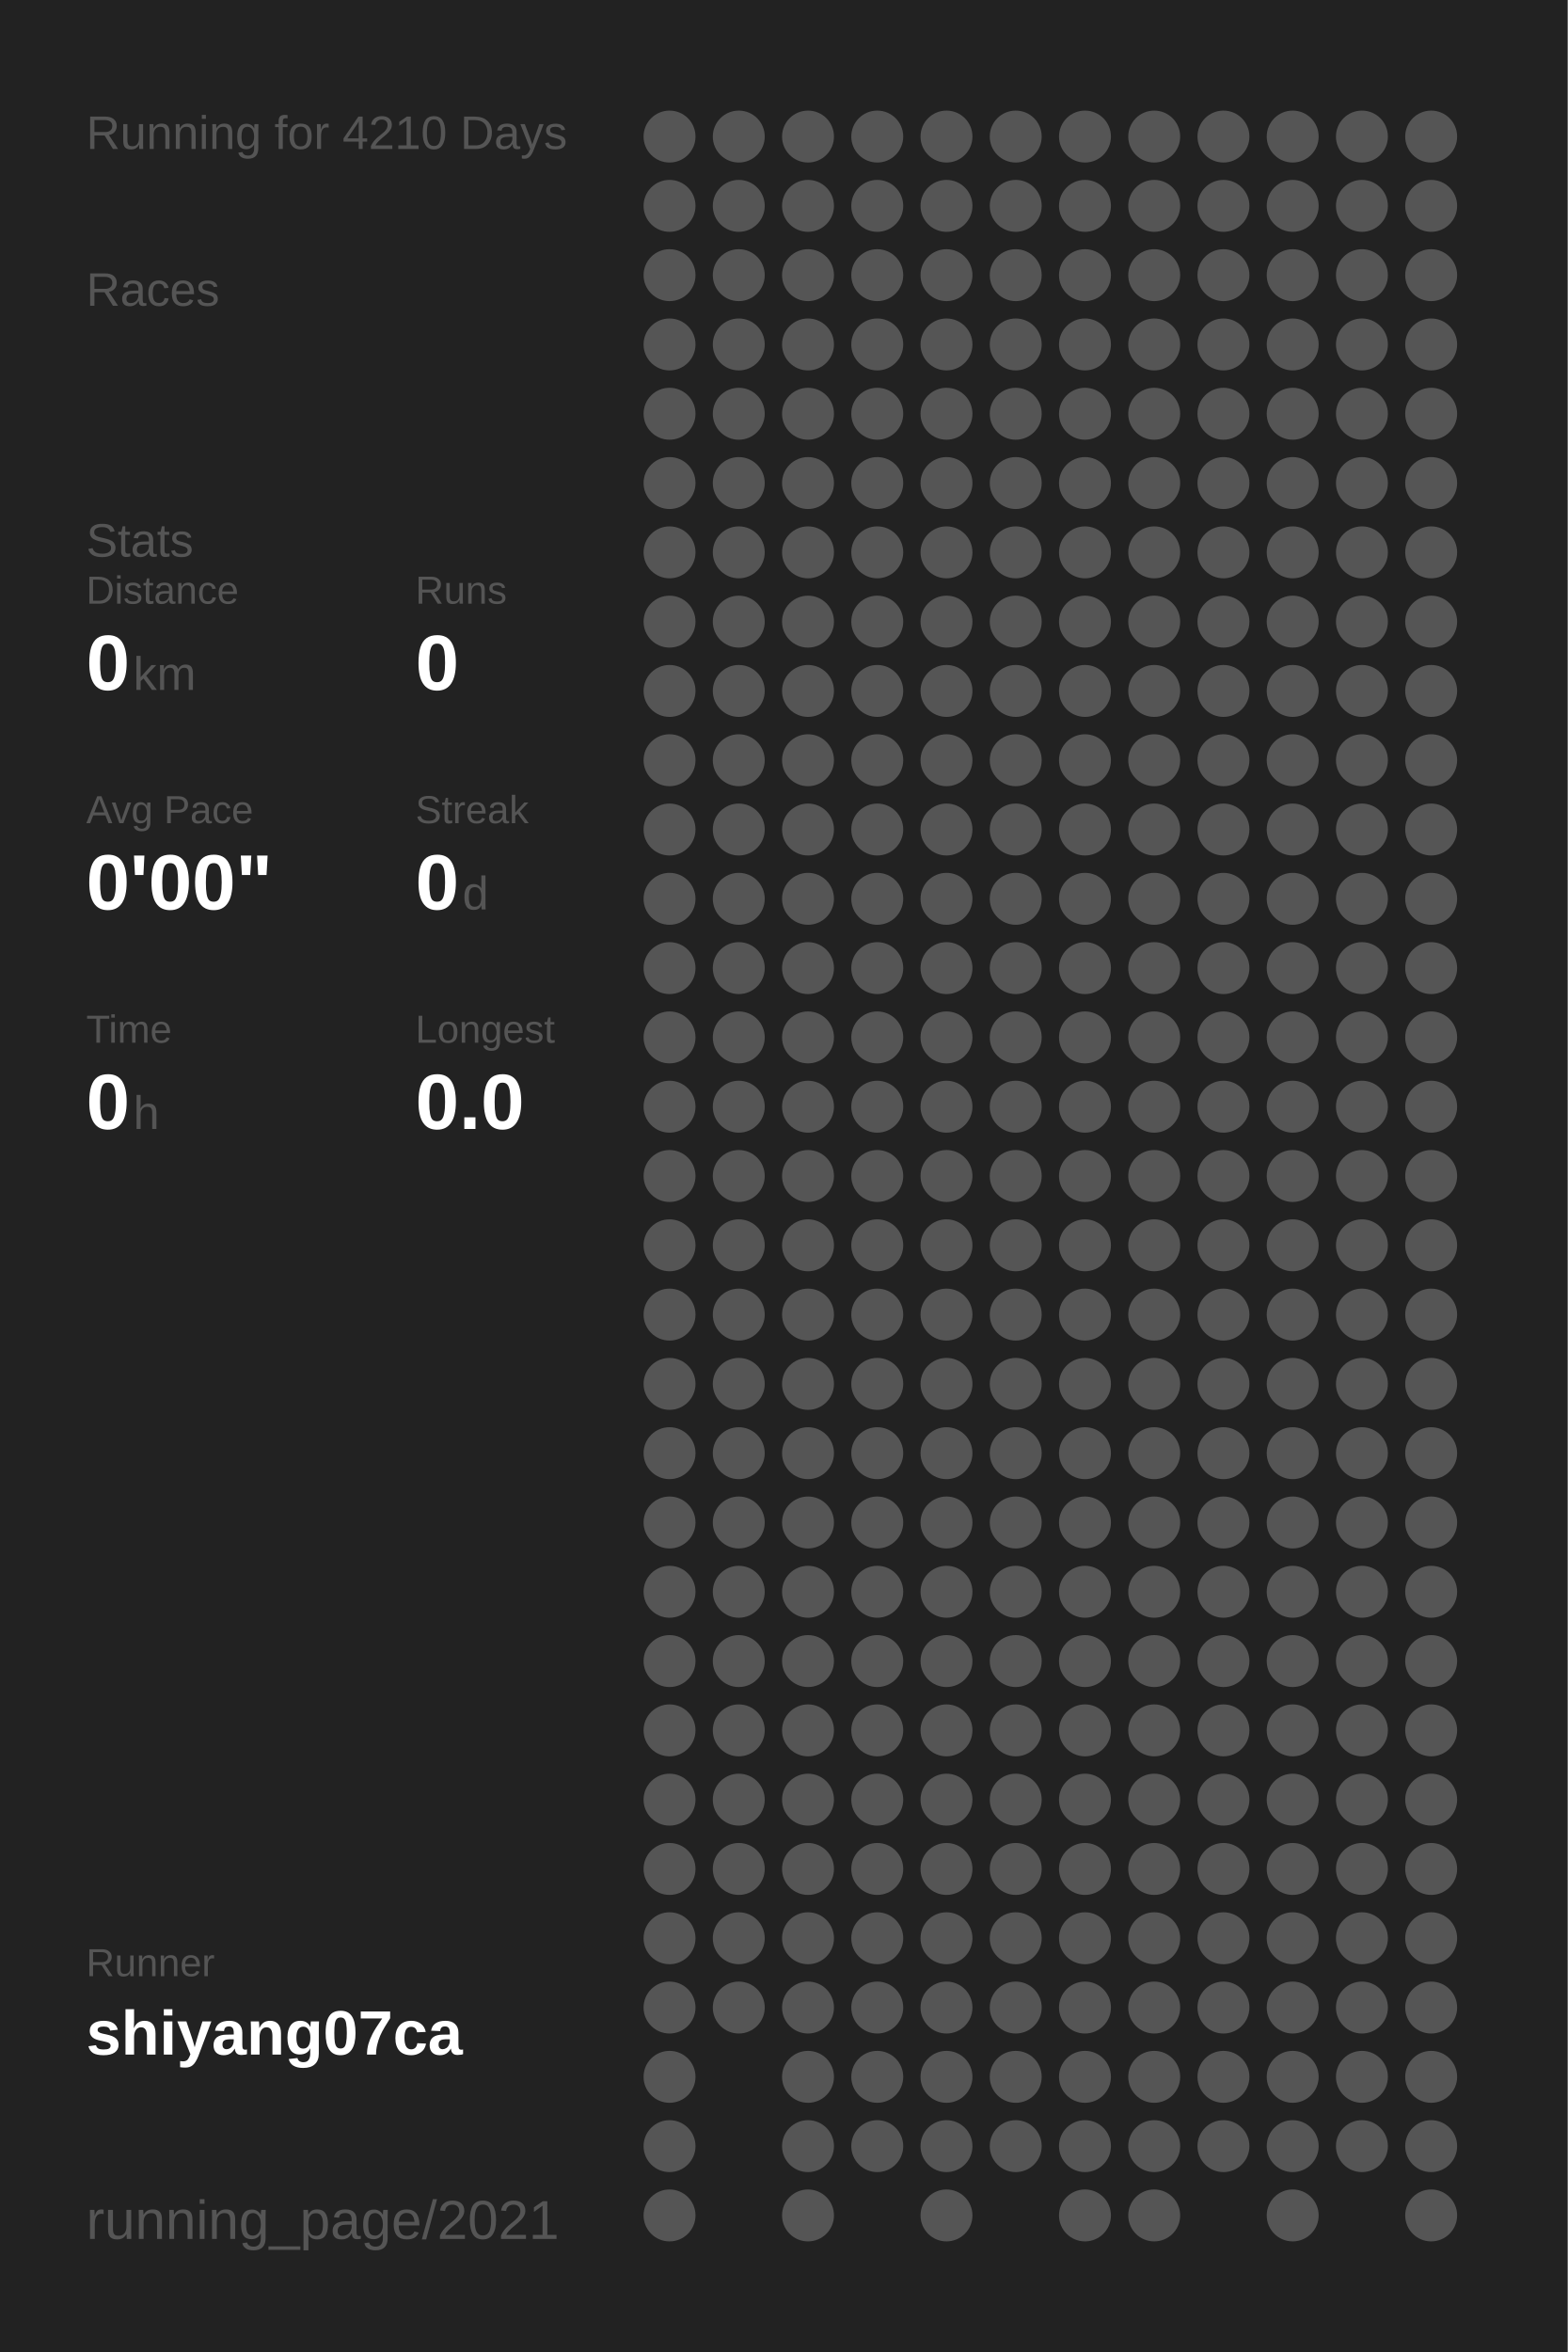
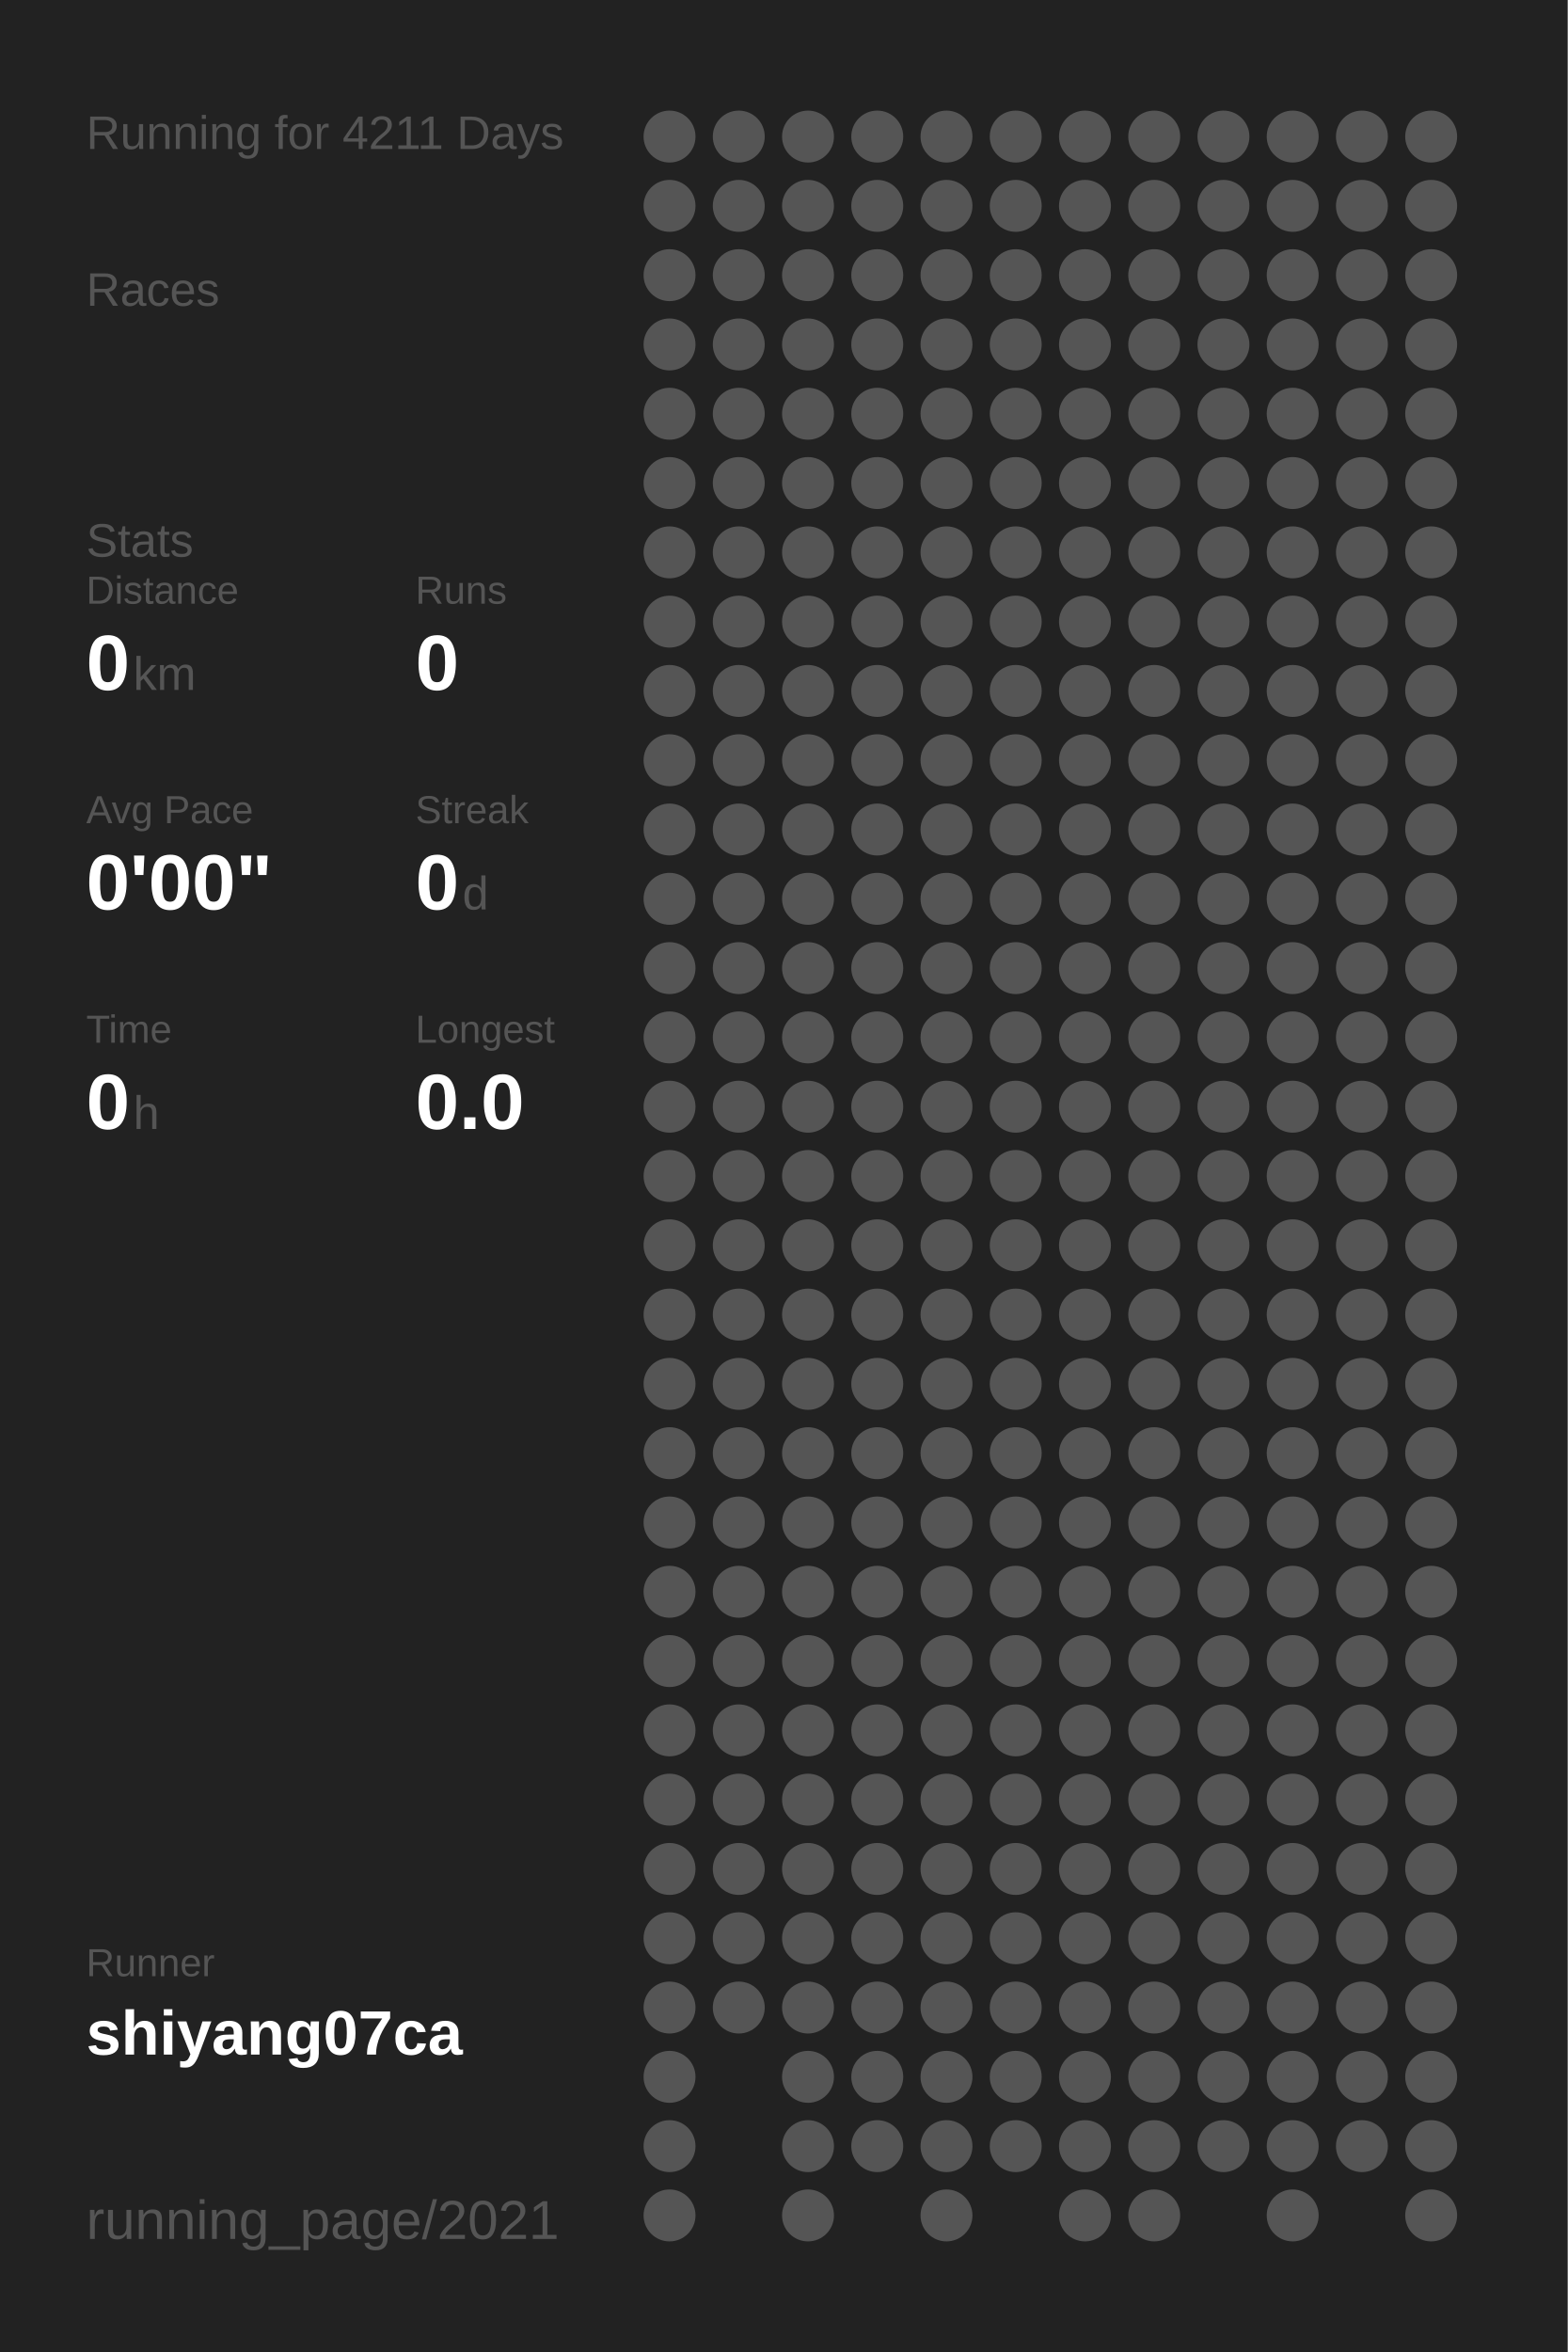
<svg xmlns="http://www.w3.org/2000/svg" baseProfile="full" height="300mm" version="1.1" viewBox="0,0,200,300" width="200mm">
  <defs />
  <rect fill="#222222" height="300" width="200" x="0" y="0" />
-   <text fill="#555555" style="font-size:6px; font-family:Arial;" x="11" y="19">Running for 4210 Days</text>
+   <text fill="#555555" style="font-size:6px; font-family:Arial;" x="11" y="19">Running for 4211 Days</text>
  <text fill="#555555" style="font-size:6px; font-family:Arial;" x="11" y="39">Races</text>
  <text fill="#555555" style="font-size:6px; font-family:Arial;" x="11" y="71">Stats</text>
  <text fill="#555555" style="font-size:5px; font-family:Arial;" x="11" y="77">Distance</text>
  <text fill="#FFFFFF" style="font-size:10px; font-family:Arial; font-weight:bold;" x="11" y="88">0</text>
  <text fill="#555555" style="font-size:6px; font-family:Arial;" x="17" y="88">km</text>
  <text fill="#555555" style="font-size:5px; font-family:Arial;" x="53" y="77">Runs</text>
  <text fill="#FFFFFF" style="font-size:10px; font-family:Arial; font-weight:bold;" x="53" y="88">0</text>
  <text fill="#555555" style="font-size:5px; font-family:Arial;" x="11" y="105">Avg Pace</text>
  <text fill="#FFFFFF" style="font-size:10px; font-family:Arial; font-weight:bold;" x="11" y="116">0'00"</text>
  <text fill="#555555" style="font-size:5px; font-family:Arial;" x="53" y="105">Streak</text>
  <text fill="#FFFFFF" style="font-size:10px; font-family:Arial; font-weight:bold;" x="53" y="116">0</text>
  <text fill="#555555" style="font-size:6px; font-family:Arial;" x="59" y="116">d</text>
  <text fill="#555555" style="font-size:5px; font-family:Arial;" x="11" y="133">Time</text>
  <text fill="#FFFFFF" style="font-size:10px; font-family:Arial; font-weight:bold;" x="11" y="144">0</text>
  <text fill="#555555" style="font-size:6px; font-family:Arial;" x="17" y="144">h</text>
  <text fill="#555555" style="font-size:5px; font-family:Arial;" x="53" y="133">Longest</text>
  <text fill="#FFFFFF" style="font-size:10px; font-family:Arial; font-weight:bold;" x="53" y="144">0.0</text>
  <text fill="#555555" style="font-size:5px; font-family:Arial;" x="11" y="252.065">Runner</text>
  <text fill="#FFFFFF" style="font-size:8px; font-family:Arial; font-weight:bold;" x="11" y="262.065">shiyang07ca</text>
  <text fill="#555555" style="font-size:7px; font-family:Arial;" x="11" y="285.581">running_page/2021</text>
  <circle cx="85.417" cy="17.419" fill="#555555" r="3.312" />
  <circle cx="85.417" cy="26.258" fill="#555555" r="3.312" />
  <circle cx="85.417" cy="35.097" fill="#555555" r="3.312" />
  <circle cx="85.417" cy="43.935" fill="#555555" r="3.312" />
  <circle cx="85.417" cy="52.774" fill="#555555" r="3.312" />
  <circle cx="85.417" cy="61.613" fill="#555555" r="3.312" />
  <circle cx="85.417" cy="70.452" fill="#555555" r="3.312" />
  <circle cx="85.417" cy="79.29" fill="#555555" r="3.312" />
  <circle cx="85.417" cy="88.129" fill="#555555" r="3.312" />
  <circle cx="85.417" cy="96.968" fill="#555555" r="3.312" />
  <circle cx="85.417" cy="105.806" fill="#555555" r="3.312" />
  <circle cx="85.417" cy="114.645" fill="#555555" r="3.312" />
  <circle cx="85.417" cy="123.484" fill="#555555" r="3.312" />
  <circle cx="85.417" cy="132.323" fill="#555555" r="3.312" />
  <circle cx="85.417" cy="141.161" fill="#555555" r="3.312" />
  <circle cx="85.417" cy="150" fill="#555555" r="3.312" />
  <circle cx="85.417" cy="158.839" fill="#555555" r="3.312" />
  <circle cx="85.417" cy="167.677" fill="#555555" r="3.312" />
  <circle cx="85.417" cy="176.516" fill="#555555" r="3.312" />
  <circle cx="85.417" cy="185.355" fill="#555555" r="3.312" />
  <circle cx="85.417" cy="194.194" fill="#555555" r="3.312" />
  <circle cx="85.417" cy="203.032" fill="#555555" r="3.312" />
  <circle cx="85.417" cy="211.871" fill="#555555" r="3.312" />
  <circle cx="85.417" cy="220.71" fill="#555555" r="3.312" />
  <circle cx="85.417" cy="229.548" fill="#555555" r="3.312" />
  <circle cx="85.417" cy="238.387" fill="#555555" r="3.312" />
  <circle cx="85.417" cy="247.226" fill="#555555" r="3.312" />
  <circle cx="85.417" cy="256.065" fill="#555555" r="3.312" />
  <circle cx="85.417" cy="264.903" fill="#555555" r="3.312" />
  <circle cx="85.417" cy="273.742" fill="#555555" r="3.312" />
  <circle cx="85.417" cy="282.581" fill="#555555" r="3.312" />
  <circle cx="94.25" cy="17.419" fill="#555555" r="3.312" />
  <circle cx="94.25" cy="26.258" fill="#555555" r="3.312" />
  <circle cx="94.25" cy="35.097" fill="#555555" r="3.312" />
  <circle cx="94.25" cy="43.935" fill="#555555" r="3.312" />
  <circle cx="94.25" cy="52.774" fill="#555555" r="3.312" />
  <circle cx="94.25" cy="61.613" fill="#555555" r="3.312" />
  <circle cx="94.25" cy="70.452" fill="#555555" r="3.312" />
  <circle cx="94.25" cy="79.29" fill="#555555" r="3.312" />
  <circle cx="94.25" cy="88.129" fill="#555555" r="3.312" />
  <circle cx="94.25" cy="96.968" fill="#555555" r="3.312" />
  <circle cx="94.25" cy="105.806" fill="#555555" r="3.312" />
  <circle cx="94.25" cy="114.645" fill="#555555" r="3.312" />
  <circle cx="94.25" cy="123.484" fill="#555555" r="3.312" />
  <circle cx="94.25" cy="132.323" fill="#555555" r="3.312" />
  <circle cx="94.25" cy="141.161" fill="#555555" r="3.312" />
  <circle cx="94.25" cy="150" fill="#555555" r="3.312" />
  <circle cx="94.25" cy="158.839" fill="#555555" r="3.312" />
  <circle cx="94.25" cy="167.677" fill="#555555" r="3.312" />
  <circle cx="94.25" cy="176.516" fill="#555555" r="3.312" />
  <circle cx="94.25" cy="185.355" fill="#555555" r="3.312" />
  <circle cx="94.25" cy="194.194" fill="#555555" r="3.312" />
  <circle cx="94.25" cy="203.032" fill="#555555" r="3.312" />
  <circle cx="94.25" cy="211.871" fill="#555555" r="3.312" />
  <circle cx="94.25" cy="220.71" fill="#555555" r="3.312" />
  <circle cx="94.25" cy="229.548" fill="#555555" r="3.312" />
  <circle cx="94.25" cy="238.387" fill="#555555" r="3.312" />
  <circle cx="94.25" cy="247.226" fill="#555555" r="3.312" />
  <circle cx="94.25" cy="256.065" fill="#555555" r="3.312" />
  <circle cx="103.083" cy="17.419" fill="#555555" r="3.312" />
  <circle cx="103.083" cy="26.258" fill="#555555" r="3.312" />
  <circle cx="103.083" cy="35.097" fill="#555555" r="3.312" />
  <circle cx="103.083" cy="43.935" fill="#555555" r="3.312" />
  <circle cx="103.083" cy="52.774" fill="#555555" r="3.312" />
  <circle cx="103.083" cy="61.613" fill="#555555" r="3.312" />
  <circle cx="103.083" cy="70.452" fill="#555555" r="3.312" />
  <circle cx="103.083" cy="79.29" fill="#555555" r="3.312" />
  <circle cx="103.083" cy="88.129" fill="#555555" r="3.312" />
  <circle cx="103.083" cy="96.968" fill="#555555" r="3.312" />
  <circle cx="103.083" cy="105.806" fill="#555555" r="3.312" />
  <circle cx="103.083" cy="114.645" fill="#555555" r="3.312" />
  <circle cx="103.083" cy="123.484" fill="#555555" r="3.312" />
  <circle cx="103.083" cy="132.323" fill="#555555" r="3.312" />
  <circle cx="103.083" cy="141.161" fill="#555555" r="3.312" />
  <circle cx="103.083" cy="150" fill="#555555" r="3.312" />
  <circle cx="103.083" cy="158.839" fill="#555555" r="3.312" />
  <circle cx="103.083" cy="167.677" fill="#555555" r="3.312" />
  <circle cx="103.083" cy="176.516" fill="#555555" r="3.312" />
  <circle cx="103.083" cy="185.355" fill="#555555" r="3.312" />
  <circle cx="103.083" cy="194.194" fill="#555555" r="3.312" />
  <circle cx="103.083" cy="203.032" fill="#555555" r="3.312" />
  <circle cx="103.083" cy="211.871" fill="#555555" r="3.312" />
  <circle cx="103.083" cy="220.71" fill="#555555" r="3.312" />
  <circle cx="103.083" cy="229.548" fill="#555555" r="3.312" />
  <circle cx="103.083" cy="238.387" fill="#555555" r="3.312" />
  <circle cx="103.083" cy="247.226" fill="#555555" r="3.312" />
  <circle cx="103.083" cy="256.065" fill="#555555" r="3.312" />
  <circle cx="103.083" cy="264.903" fill="#555555" r="3.312" />
  <circle cx="103.083" cy="273.742" fill="#555555" r="3.312" />
  <circle cx="103.083" cy="282.581" fill="#555555" r="3.312" />
  <circle cx="111.917" cy="17.419" fill="#555555" r="3.312" />
  <circle cx="111.917" cy="26.258" fill="#555555" r="3.312" />
  <circle cx="111.917" cy="35.097" fill="#555555" r="3.312" />
  <circle cx="111.917" cy="43.935" fill="#555555" r="3.312" />
  <circle cx="111.917" cy="52.774" fill="#555555" r="3.312" />
  <circle cx="111.917" cy="61.613" fill="#555555" r="3.312" />
  <circle cx="111.917" cy="70.452" fill="#555555" r="3.312" />
  <circle cx="111.917" cy="79.29" fill="#555555" r="3.312" />
  <circle cx="111.917" cy="88.129" fill="#555555" r="3.312" />
  <circle cx="111.917" cy="96.968" fill="#555555" r="3.312" />
  <circle cx="111.917" cy="105.806" fill="#555555" r="3.312" />
  <circle cx="111.917" cy="114.645" fill="#555555" r="3.312" />
  <circle cx="111.917" cy="123.484" fill="#555555" r="3.312" />
  <circle cx="111.917" cy="132.323" fill="#555555" r="3.312" />
  <circle cx="111.917" cy="141.161" fill="#555555" r="3.312" />
  <circle cx="111.917" cy="150" fill="#555555" r="3.312" />
  <circle cx="111.917" cy="158.839" fill="#555555" r="3.312" />
  <circle cx="111.917" cy="167.677" fill="#555555" r="3.312" />
  <circle cx="111.917" cy="176.516" fill="#555555" r="3.312" />
  <circle cx="111.917" cy="185.355" fill="#555555" r="3.312" />
  <circle cx="111.917" cy="194.194" fill="#555555" r="3.312" />
  <circle cx="111.917" cy="203.032" fill="#555555" r="3.312" />
  <circle cx="111.917" cy="211.871" fill="#555555" r="3.312" />
  <circle cx="111.917" cy="220.71" fill="#555555" r="3.312" />
  <circle cx="111.917" cy="229.548" fill="#555555" r="3.312" />
  <circle cx="111.917" cy="238.387" fill="#555555" r="3.312" />
  <circle cx="111.917" cy="247.226" fill="#555555" r="3.312" />
  <circle cx="111.917" cy="256.065" fill="#555555" r="3.312" />
  <circle cx="111.917" cy="264.903" fill="#555555" r="3.312" />
  <circle cx="111.917" cy="273.742" fill="#555555" r="3.312" />
  <circle cx="120.75" cy="17.419" fill="#555555" r="3.312" />
  <circle cx="120.75" cy="26.258" fill="#555555" r="3.312" />
  <circle cx="120.75" cy="35.097" fill="#555555" r="3.312" />
  <circle cx="120.75" cy="43.935" fill="#555555" r="3.312" />
  <circle cx="120.75" cy="52.774" fill="#555555" r="3.312" />
  <circle cx="120.75" cy="61.613" fill="#555555" r="3.312" />
  <circle cx="120.75" cy="70.452" fill="#555555" r="3.312" />
  <circle cx="120.75" cy="79.29" fill="#555555" r="3.312" />
  <circle cx="120.75" cy="88.129" fill="#555555" r="3.312" />
  <circle cx="120.75" cy="96.968" fill="#555555" r="3.312" />
  <circle cx="120.75" cy="105.806" fill="#555555" r="3.312" />
  <circle cx="120.75" cy="114.645" fill="#555555" r="3.312" />
  <circle cx="120.75" cy="123.484" fill="#555555" r="3.312" />
  <circle cx="120.75" cy="132.323" fill="#555555" r="3.312" />
  <circle cx="120.75" cy="141.161" fill="#555555" r="3.312" />
  <circle cx="120.75" cy="150" fill="#555555" r="3.312" />
  <circle cx="120.75" cy="158.839" fill="#555555" r="3.312" />
  <circle cx="120.75" cy="167.677" fill="#555555" r="3.312" />
  <circle cx="120.75" cy="176.516" fill="#555555" r="3.312" />
  <circle cx="120.75" cy="185.355" fill="#555555" r="3.312" />
  <circle cx="120.75" cy="194.194" fill="#555555" r="3.312" />
  <circle cx="120.75" cy="203.032" fill="#555555" r="3.312" />
  <circle cx="120.75" cy="211.871" fill="#555555" r="3.312" />
  <circle cx="120.75" cy="220.71" fill="#555555" r="3.312" />
  <circle cx="120.75" cy="229.548" fill="#555555" r="3.312" />
  <circle cx="120.75" cy="238.387" fill="#555555" r="3.312" />
  <circle cx="120.75" cy="247.226" fill="#555555" r="3.312" />
  <circle cx="120.75" cy="256.065" fill="#555555" r="3.312" />
  <circle cx="120.75" cy="264.903" fill="#555555" r="3.312" />
  <circle cx="120.75" cy="273.742" fill="#555555" r="3.312" />
  <circle cx="120.75" cy="282.581" fill="#555555" r="3.312" />
  <circle cx="129.583" cy="17.419" fill="#555555" r="3.312" />
  <circle cx="129.583" cy="26.258" fill="#555555" r="3.312" />
  <circle cx="129.583" cy="35.097" fill="#555555" r="3.312" />
  <circle cx="129.583" cy="43.935" fill="#555555" r="3.312" />
  <circle cx="129.583" cy="52.774" fill="#555555" r="3.312" />
  <circle cx="129.583" cy="61.613" fill="#555555" r="3.312" />
  <circle cx="129.583" cy="70.452" fill="#555555" r="3.312" />
  <circle cx="129.583" cy="79.29" fill="#555555" r="3.312" />
  <circle cx="129.583" cy="88.129" fill="#555555" r="3.312" />
  <circle cx="129.583" cy="96.968" fill="#555555" r="3.312" />
  <circle cx="129.583" cy="105.806" fill="#555555" r="3.312" />
  <circle cx="129.583" cy="114.645" fill="#555555" r="3.312" />
  <circle cx="129.583" cy="123.484" fill="#555555" r="3.312" />
  <circle cx="129.583" cy="132.323" fill="#555555" r="3.312" />
  <circle cx="129.583" cy="141.161" fill="#555555" r="3.312" />
  <circle cx="129.583" cy="150" fill="#555555" r="3.312" />
  <circle cx="129.583" cy="158.839" fill="#555555" r="3.312" />
  <circle cx="129.583" cy="167.677" fill="#555555" r="3.312" />
  <circle cx="129.583" cy="176.516" fill="#555555" r="3.312" />
  <circle cx="129.583" cy="185.355" fill="#555555" r="3.312" />
  <circle cx="129.583" cy="194.194" fill="#555555" r="3.312" />
  <circle cx="129.583" cy="203.032" fill="#555555" r="3.312" />
  <circle cx="129.583" cy="211.871" fill="#555555" r="3.312" />
  <circle cx="129.583" cy="220.71" fill="#555555" r="3.312" />
  <circle cx="129.583" cy="229.548" fill="#555555" r="3.312" />
  <circle cx="129.583" cy="238.387" fill="#555555" r="3.312" />
  <circle cx="129.583" cy="247.226" fill="#555555" r="3.312" />
  <circle cx="129.583" cy="256.065" fill="#555555" r="3.312" />
  <circle cx="129.583" cy="264.903" fill="#555555" r="3.312" />
  <circle cx="129.583" cy="273.742" fill="#555555" r="3.312" />
  <circle cx="138.417" cy="17.419" fill="#555555" r="3.312" />
  <circle cx="138.417" cy="26.258" fill="#555555" r="3.312" />
  <circle cx="138.417" cy="35.097" fill="#555555" r="3.312" />
  <circle cx="138.417" cy="43.935" fill="#555555" r="3.312" />
  <circle cx="138.417" cy="52.774" fill="#555555" r="3.312" />
  <circle cx="138.417" cy="61.613" fill="#555555" r="3.312" />
  <circle cx="138.417" cy="70.452" fill="#555555" r="3.312" />
  <circle cx="138.417" cy="79.29" fill="#555555" r="3.312" />
  <circle cx="138.417" cy="88.129" fill="#555555" r="3.312" />
  <circle cx="138.417" cy="96.968" fill="#555555" r="3.312" />
  <circle cx="138.417" cy="105.806" fill="#555555" r="3.312" />
  <circle cx="138.417" cy="114.645" fill="#555555" r="3.312" />
  <circle cx="138.417" cy="123.484" fill="#555555" r="3.312" />
  <circle cx="138.417" cy="132.323" fill="#555555" r="3.312" />
  <circle cx="138.417" cy="141.161" fill="#555555" r="3.312" />
  <circle cx="138.417" cy="150" fill="#555555" r="3.312" />
  <circle cx="138.417" cy="158.839" fill="#555555" r="3.312" />
  <circle cx="138.417" cy="167.677" fill="#555555" r="3.312" />
  <circle cx="138.417" cy="176.516" fill="#555555" r="3.312" />
  <circle cx="138.417" cy="185.355" fill="#555555" r="3.312" />
  <circle cx="138.417" cy="194.194" fill="#555555" r="3.312" />
  <circle cx="138.417" cy="203.032" fill="#555555" r="3.312" />
  <circle cx="138.417" cy="211.871" fill="#555555" r="3.312" />
  <circle cx="138.417" cy="220.71" fill="#555555" r="3.312" />
  <circle cx="138.417" cy="229.548" fill="#555555" r="3.312" />
  <circle cx="138.417" cy="238.387" fill="#555555" r="3.312" />
  <circle cx="138.417" cy="247.226" fill="#555555" r="3.312" />
  <circle cx="138.417" cy="256.065" fill="#555555" r="3.312" />
  <circle cx="138.417" cy="264.903" fill="#555555" r="3.312" />
  <circle cx="138.417" cy="273.742" fill="#555555" r="3.312" />
  <circle cx="138.417" cy="282.581" fill="#555555" r="3.312" />
  <circle cx="147.25" cy="17.419" fill="#555555" r="3.312" />
  <circle cx="147.25" cy="26.258" fill="#555555" r="3.312" />
  <circle cx="147.25" cy="35.097" fill="#555555" r="3.312" />
  <circle cx="147.25" cy="43.935" fill="#555555" r="3.312" />
  <circle cx="147.25" cy="52.774" fill="#555555" r="3.312" />
  <circle cx="147.25" cy="61.613" fill="#555555" r="3.312" />
  <circle cx="147.25" cy="70.452" fill="#555555" r="3.312" />
  <circle cx="147.25" cy="79.29" fill="#555555" r="3.312" />
  <circle cx="147.25" cy="88.129" fill="#555555" r="3.312" />
  <circle cx="147.25" cy="96.968" fill="#555555" r="3.312" />
  <circle cx="147.25" cy="105.806" fill="#555555" r="3.312" />
  <circle cx="147.25" cy="114.645" fill="#555555" r="3.312" />
  <circle cx="147.25" cy="123.484" fill="#555555" r="3.312" />
  <circle cx="147.25" cy="132.323" fill="#555555" r="3.312" />
  <circle cx="147.25" cy="141.161" fill="#555555" r="3.312" />
  <circle cx="147.25" cy="150" fill="#555555" r="3.312" />
  <circle cx="147.25" cy="158.839" fill="#555555" r="3.312" />
  <circle cx="147.25" cy="167.677" fill="#555555" r="3.312" />
  <circle cx="147.25" cy="176.516" fill="#555555" r="3.312" />
  <circle cx="147.25" cy="185.355" fill="#555555" r="3.312" />
  <circle cx="147.25" cy="194.194" fill="#555555" r="3.312" />
  <circle cx="147.25" cy="203.032" fill="#555555" r="3.312" />
  <circle cx="147.25" cy="211.871" fill="#555555" r="3.312" />
  <circle cx="147.25" cy="220.71" fill="#555555" r="3.312" />
  <circle cx="147.25" cy="229.548" fill="#555555" r="3.312" />
  <circle cx="147.25" cy="238.387" fill="#555555" r="3.312" />
  <circle cx="147.25" cy="247.226" fill="#555555" r="3.312" />
  <circle cx="147.25" cy="256.065" fill="#555555" r="3.312" />
  <circle cx="147.25" cy="264.903" fill="#555555" r="3.312" />
  <circle cx="147.25" cy="273.742" fill="#555555" r="3.312" />
  <circle cx="147.25" cy="282.581" fill="#555555" r="3.312" />
  <circle cx="156.083" cy="17.419" fill="#555555" r="3.312" />
  <circle cx="156.083" cy="26.258" fill="#555555" r="3.312" />
  <circle cx="156.083" cy="35.097" fill="#555555" r="3.312" />
  <circle cx="156.083" cy="43.935" fill="#555555" r="3.312" />
  <circle cx="156.083" cy="52.774" fill="#555555" r="3.312" />
  <circle cx="156.083" cy="61.613" fill="#555555" r="3.312" />
  <circle cx="156.083" cy="70.452" fill="#555555" r="3.312" />
  <circle cx="156.083" cy="79.29" fill="#555555" r="3.312" />
  <circle cx="156.083" cy="88.129" fill="#555555" r="3.312" />
  <circle cx="156.083" cy="96.968" fill="#555555" r="3.312" />
  <circle cx="156.083" cy="105.806" fill="#555555" r="3.312" />
  <circle cx="156.083" cy="114.645" fill="#555555" r="3.312" />
  <circle cx="156.083" cy="123.484" fill="#555555" r="3.312" />
  <circle cx="156.083" cy="132.323" fill="#555555" r="3.312" />
  <circle cx="156.083" cy="141.161" fill="#555555" r="3.312" />
  <circle cx="156.083" cy="150" fill="#555555" r="3.312" />
  <circle cx="156.083" cy="158.839" fill="#555555" r="3.312" />
  <circle cx="156.083" cy="167.677" fill="#555555" r="3.312" />
  <circle cx="156.083" cy="176.516" fill="#555555" r="3.312" />
  <circle cx="156.083" cy="185.355" fill="#555555" r="3.312" />
  <circle cx="156.083" cy="194.194" fill="#555555" r="3.312" />
  <circle cx="156.083" cy="203.032" fill="#555555" r="3.312" />
  <circle cx="156.083" cy="211.871" fill="#555555" r="3.312" />
  <circle cx="156.083" cy="220.71" fill="#555555" r="3.312" />
  <circle cx="156.083" cy="229.548" fill="#555555" r="3.312" />
  <circle cx="156.083" cy="238.387" fill="#555555" r="3.312" />
  <circle cx="156.083" cy="247.226" fill="#555555" r="3.312" />
  <circle cx="156.083" cy="256.065" fill="#555555" r="3.312" />
  <circle cx="156.083" cy="264.903" fill="#555555" r="3.312" />
  <circle cx="156.083" cy="273.742" fill="#555555" r="3.312" />
  <circle cx="164.917" cy="17.419" fill="#555555" r="3.312" />
  <circle cx="164.917" cy="26.258" fill="#555555" r="3.312" />
  <circle cx="164.917" cy="35.097" fill="#555555" r="3.312" />
  <circle cx="164.917" cy="43.935" fill="#555555" r="3.312" />
  <circle cx="164.917" cy="52.774" fill="#555555" r="3.312" />
  <circle cx="164.917" cy="61.613" fill="#555555" r="3.312" />
  <circle cx="164.917" cy="70.452" fill="#555555" r="3.312" />
  <circle cx="164.917" cy="79.29" fill="#555555" r="3.312" />
  <circle cx="164.917" cy="88.129" fill="#555555" r="3.312" />
  <circle cx="164.917" cy="96.968" fill="#555555" r="3.312" />
  <circle cx="164.917" cy="105.806" fill="#555555" r="3.312" />
  <circle cx="164.917" cy="114.645" fill="#555555" r="3.312" />
  <circle cx="164.917" cy="123.484" fill="#555555" r="3.312" />
  <circle cx="164.917" cy="132.323" fill="#555555" r="3.312" />
  <circle cx="164.917" cy="141.161" fill="#555555" r="3.312" />
  <circle cx="164.917" cy="150" fill="#555555" r="3.312" />
  <circle cx="164.917" cy="158.839" fill="#555555" r="3.312" />
  <circle cx="164.917" cy="167.677" fill="#555555" r="3.312" />
  <circle cx="164.917" cy="176.516" fill="#555555" r="3.312" />
  <circle cx="164.917" cy="185.355" fill="#555555" r="3.312" />
  <circle cx="164.917" cy="194.194" fill="#555555" r="3.312" />
  <circle cx="164.917" cy="203.032" fill="#555555" r="3.312" />
  <circle cx="164.917" cy="211.871" fill="#555555" r="3.312" />
  <circle cx="164.917" cy="220.71" fill="#555555" r="3.312" />
  <circle cx="164.917" cy="229.548" fill="#555555" r="3.312" />
  <circle cx="164.917" cy="238.387" fill="#555555" r="3.312" />
  <circle cx="164.917" cy="247.226" fill="#555555" r="3.312" />
  <circle cx="164.917" cy="256.065" fill="#555555" r="3.312" />
  <circle cx="164.917" cy="264.903" fill="#555555" r="3.312" />
  <circle cx="164.917" cy="273.742" fill="#555555" r="3.312" />
  <circle cx="164.917" cy="282.581" fill="#555555" r="3.312" />
  <circle cx="173.75" cy="17.419" fill="#555555" r="3.312" />
  <circle cx="173.75" cy="26.258" fill="#555555" r="3.312" />
  <circle cx="173.75" cy="35.097" fill="#555555" r="3.312" />
  <circle cx="173.75" cy="43.935" fill="#555555" r="3.312" />
  <circle cx="173.75" cy="52.774" fill="#555555" r="3.312" />
  <circle cx="173.75" cy="61.613" fill="#555555" r="3.312" />
  <circle cx="173.75" cy="70.452" fill="#555555" r="3.312" />
  <circle cx="173.75" cy="79.29" fill="#555555" r="3.312" />
  <circle cx="173.75" cy="88.129" fill="#555555" r="3.312" />
  <circle cx="173.75" cy="96.968" fill="#555555" r="3.312" />
  <circle cx="173.75" cy="105.806" fill="#555555" r="3.312" />
  <circle cx="173.75" cy="114.645" fill="#555555" r="3.312" />
  <circle cx="173.75" cy="123.484" fill="#555555" r="3.312" />
  <circle cx="173.75" cy="132.323" fill="#555555" r="3.312" />
  <circle cx="173.75" cy="141.161" fill="#555555" r="3.312" />
  <circle cx="173.75" cy="150" fill="#555555" r="3.312" />
  <circle cx="173.75" cy="158.839" fill="#555555" r="3.312" />
  <circle cx="173.75" cy="167.677" fill="#555555" r="3.312" />
  <circle cx="173.75" cy="176.516" fill="#555555" r="3.312" />
  <circle cx="173.75" cy="185.355" fill="#555555" r="3.312" />
  <circle cx="173.75" cy="194.194" fill="#555555" r="3.312" />
  <circle cx="173.75" cy="203.032" fill="#555555" r="3.312" />
  <circle cx="173.75" cy="211.871" fill="#555555" r="3.312" />
  <circle cx="173.75" cy="220.71" fill="#555555" r="3.312" />
  <circle cx="173.75" cy="229.548" fill="#555555" r="3.312" />
  <circle cx="173.75" cy="238.387" fill="#555555" r="3.312" />
  <circle cx="173.75" cy="247.226" fill="#555555" r="3.312" />
  <circle cx="173.75" cy="256.065" fill="#555555" r="3.312" />
  <circle cx="173.75" cy="264.903" fill="#555555" r="3.312" />
  <circle cx="173.75" cy="273.742" fill="#555555" r="3.312" />
  <circle cx="182.583" cy="17.419" fill="#555555" r="3.312" />
  <circle cx="182.583" cy="26.258" fill="#555555" r="3.312" />
  <circle cx="182.583" cy="35.097" fill="#555555" r="3.312" />
  <circle cx="182.583" cy="43.935" fill="#555555" r="3.312" />
  <circle cx="182.583" cy="52.774" fill="#555555" r="3.312" />
  <circle cx="182.583" cy="61.613" fill="#555555" r="3.312" />
  <circle cx="182.583" cy="70.452" fill="#555555" r="3.312" />
  <circle cx="182.583" cy="79.29" fill="#555555" r="3.312" />
  <circle cx="182.583" cy="88.129" fill="#555555" r="3.312" />
  <circle cx="182.583" cy="96.968" fill="#555555" r="3.312" />
  <circle cx="182.583" cy="105.806" fill="#555555" r="3.312" />
  <circle cx="182.583" cy="114.645" fill="#555555" r="3.312" />
  <circle cx="182.583" cy="123.484" fill="#555555" r="3.312" />
  <circle cx="182.583" cy="132.323" fill="#555555" r="3.312" />
  <circle cx="182.583" cy="141.161" fill="#555555" r="3.312" />
  <circle cx="182.583" cy="150" fill="#555555" r="3.312" />
  <circle cx="182.583" cy="158.839" fill="#555555" r="3.312" />
  <circle cx="182.583" cy="167.677" fill="#555555" r="3.312" />
  <circle cx="182.583" cy="176.516" fill="#555555" r="3.312" />
  <circle cx="182.583" cy="185.355" fill="#555555" r="3.312" />
  <circle cx="182.583" cy="194.194" fill="#555555" r="3.312" />
  <circle cx="182.583" cy="203.032" fill="#555555" r="3.312" />
  <circle cx="182.583" cy="211.871" fill="#555555" r="3.312" />
  <circle cx="182.583" cy="220.71" fill="#555555" r="3.312" />
  <circle cx="182.583" cy="229.548" fill="#555555" r="3.312" />
  <circle cx="182.583" cy="238.387" fill="#555555" r="3.312" />
  <circle cx="182.583" cy="247.226" fill="#555555" r="3.312" />
  <circle cx="182.583" cy="256.065" fill="#555555" r="3.312" />
  <circle cx="182.583" cy="264.903" fill="#555555" r="3.312" />
  <circle cx="182.583" cy="273.742" fill="#555555" r="3.312" />
  <circle cx="182.583" cy="282.581" fill="#555555" r="3.312" />
</svg>
